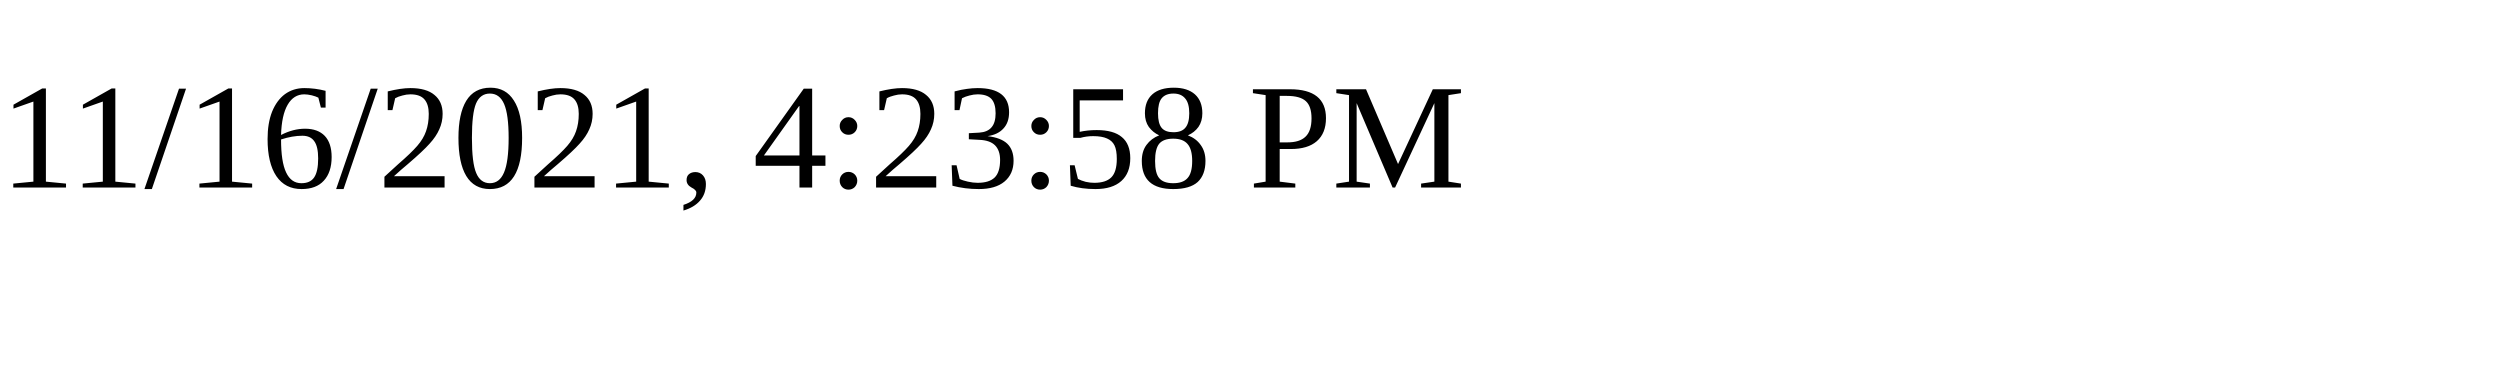
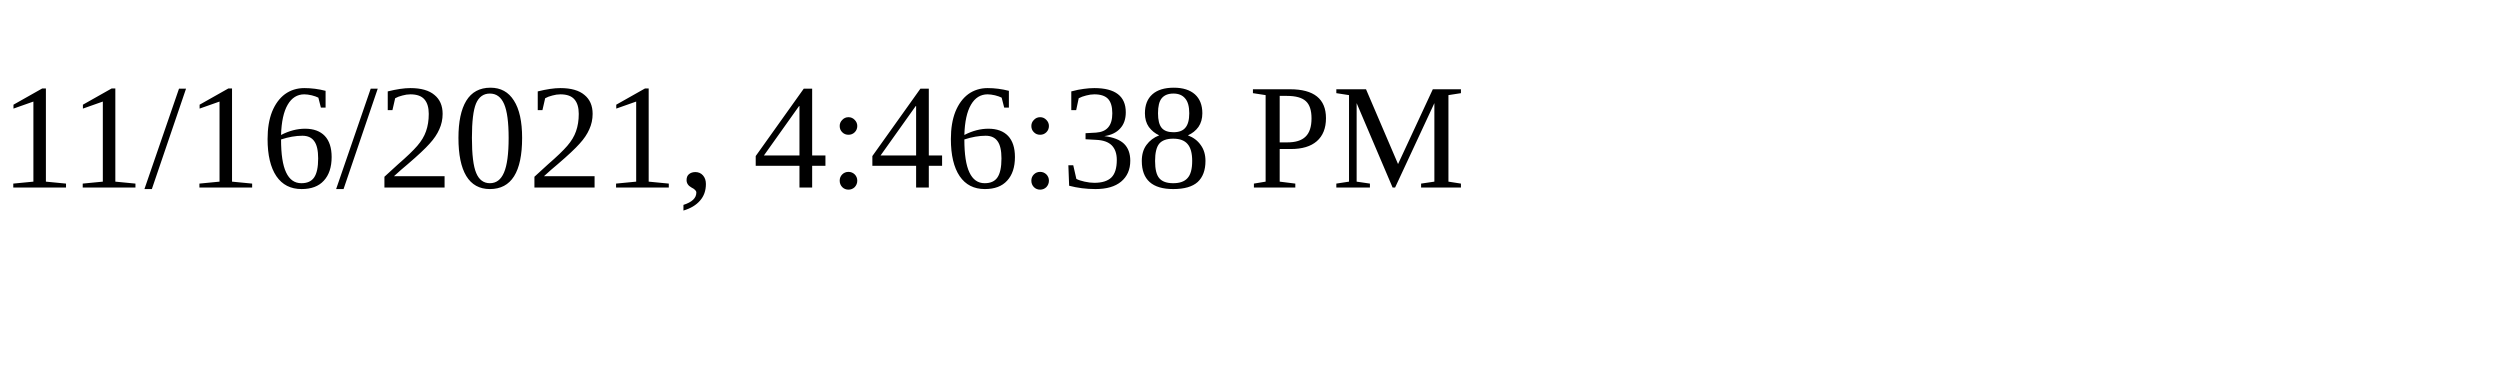
<svg xmlns="http://www.w3.org/2000/svg" height="30" width="200">
-   <text x="0" y="15">11/16/2021, 4:23:58 PM</text>
+   <text x="0" y="15">11/16/2021, 4:46:38 PM</text>
</svg>
